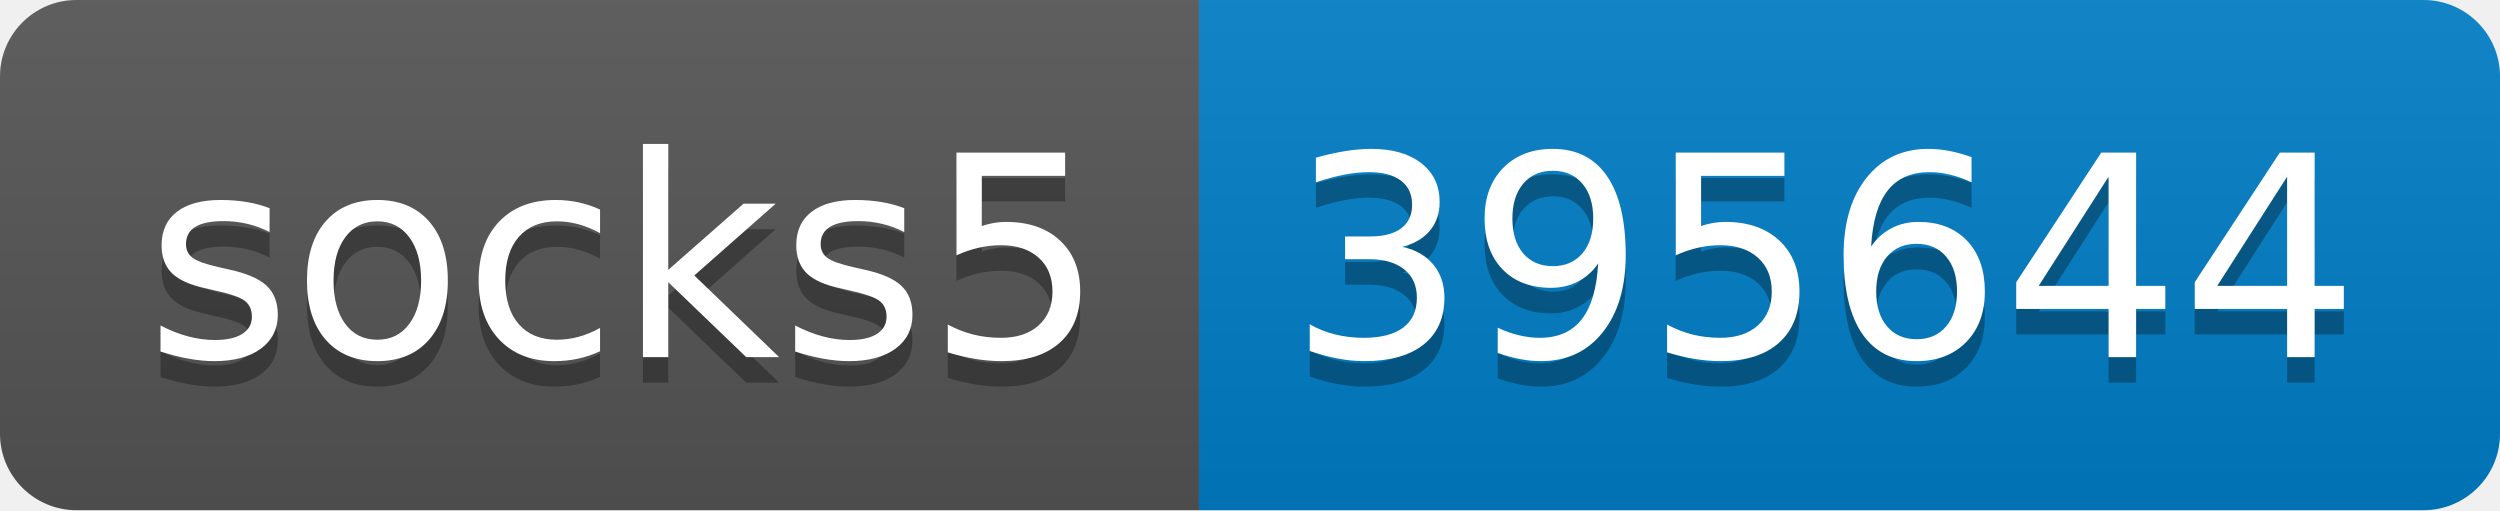
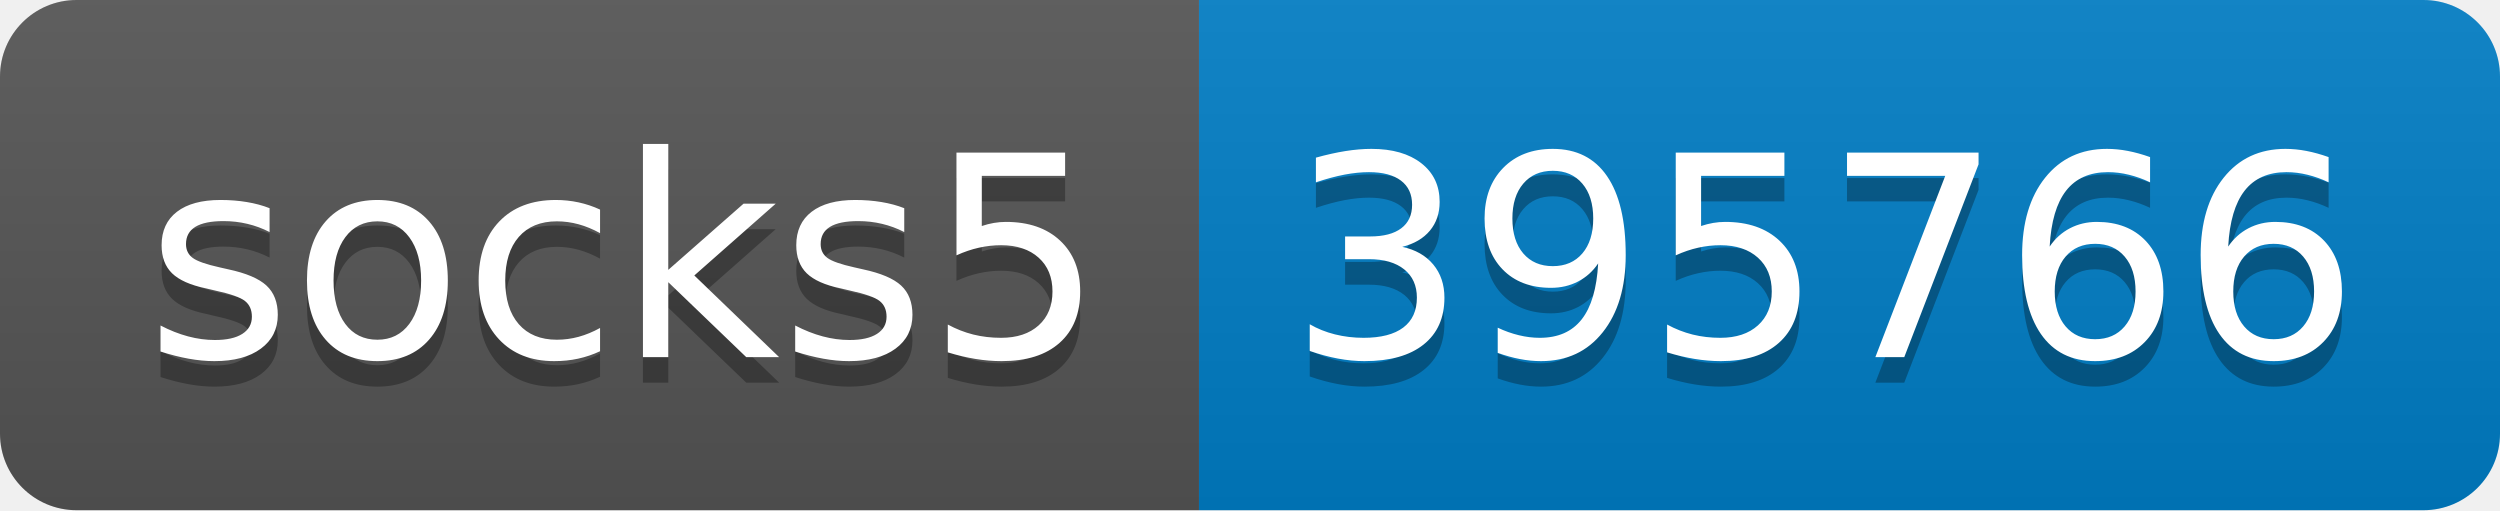
- <svg xmlns="http://www.w3.org/2000/svg" width="98" height="20" role="img" aria-label="socks5: 395644">
+ <svg xmlns="http://www.w3.org/2000/svg" width="98" height="20" role="img" aria-label="socks5: 395766">
  <linearGradient id="s" x2="0" y2="100%">
    <stop offset="0" stop-color="#bbb" stop-opacity=".1" />
    <stop offset="1" stop-opacity=".1" />
  </linearGradient>
  <clipPath id="r">
    <rect width="98" height="20" rx="3" fill="#fff" />
  </clipPath>
  <g clip-path="url(#r)">
    <rect width="47" height="20" fill="#555" />
    <rect x="47" width="51" height="20" fill="#007ec6" />
    <rect width="98" height="20" fill="url(#s)" />
  </g>
  <g fill="#fff" text-anchor="middle" font-family="Verdana,Geneva,DejaVu Sans,sans-serif" text-rendering="geometricPrecision" font-size="110">
    <text aria-hidden="true" x="245" y="150" fill="#010101" fill-opacity=".3" transform="scale(.1)" textLength="370">socks5</text>
    <text x="245" y="140" transform="scale(.1)" fill="#fff" textLength="370">socks5</text>
-     <text aria-hidden="true" x="715" y="150" fill="#010101" fill-opacity=".3" transform="scale(.1)" textLength="410">395644</text>
-     <text x="715" y="140" transform="scale(.1)" fill="#fff" textLength="410">395644</text>
+     <text aria-hidden="true" x="715" y="150" fill="#010101" fill-opacity=".3" transform="scale(.1)" textLength="410">395766</text>
+     <text x="715" y="140" transform="scale(.1)" fill="#fff" textLength="410">395766</text>
  </g>
</svg>
